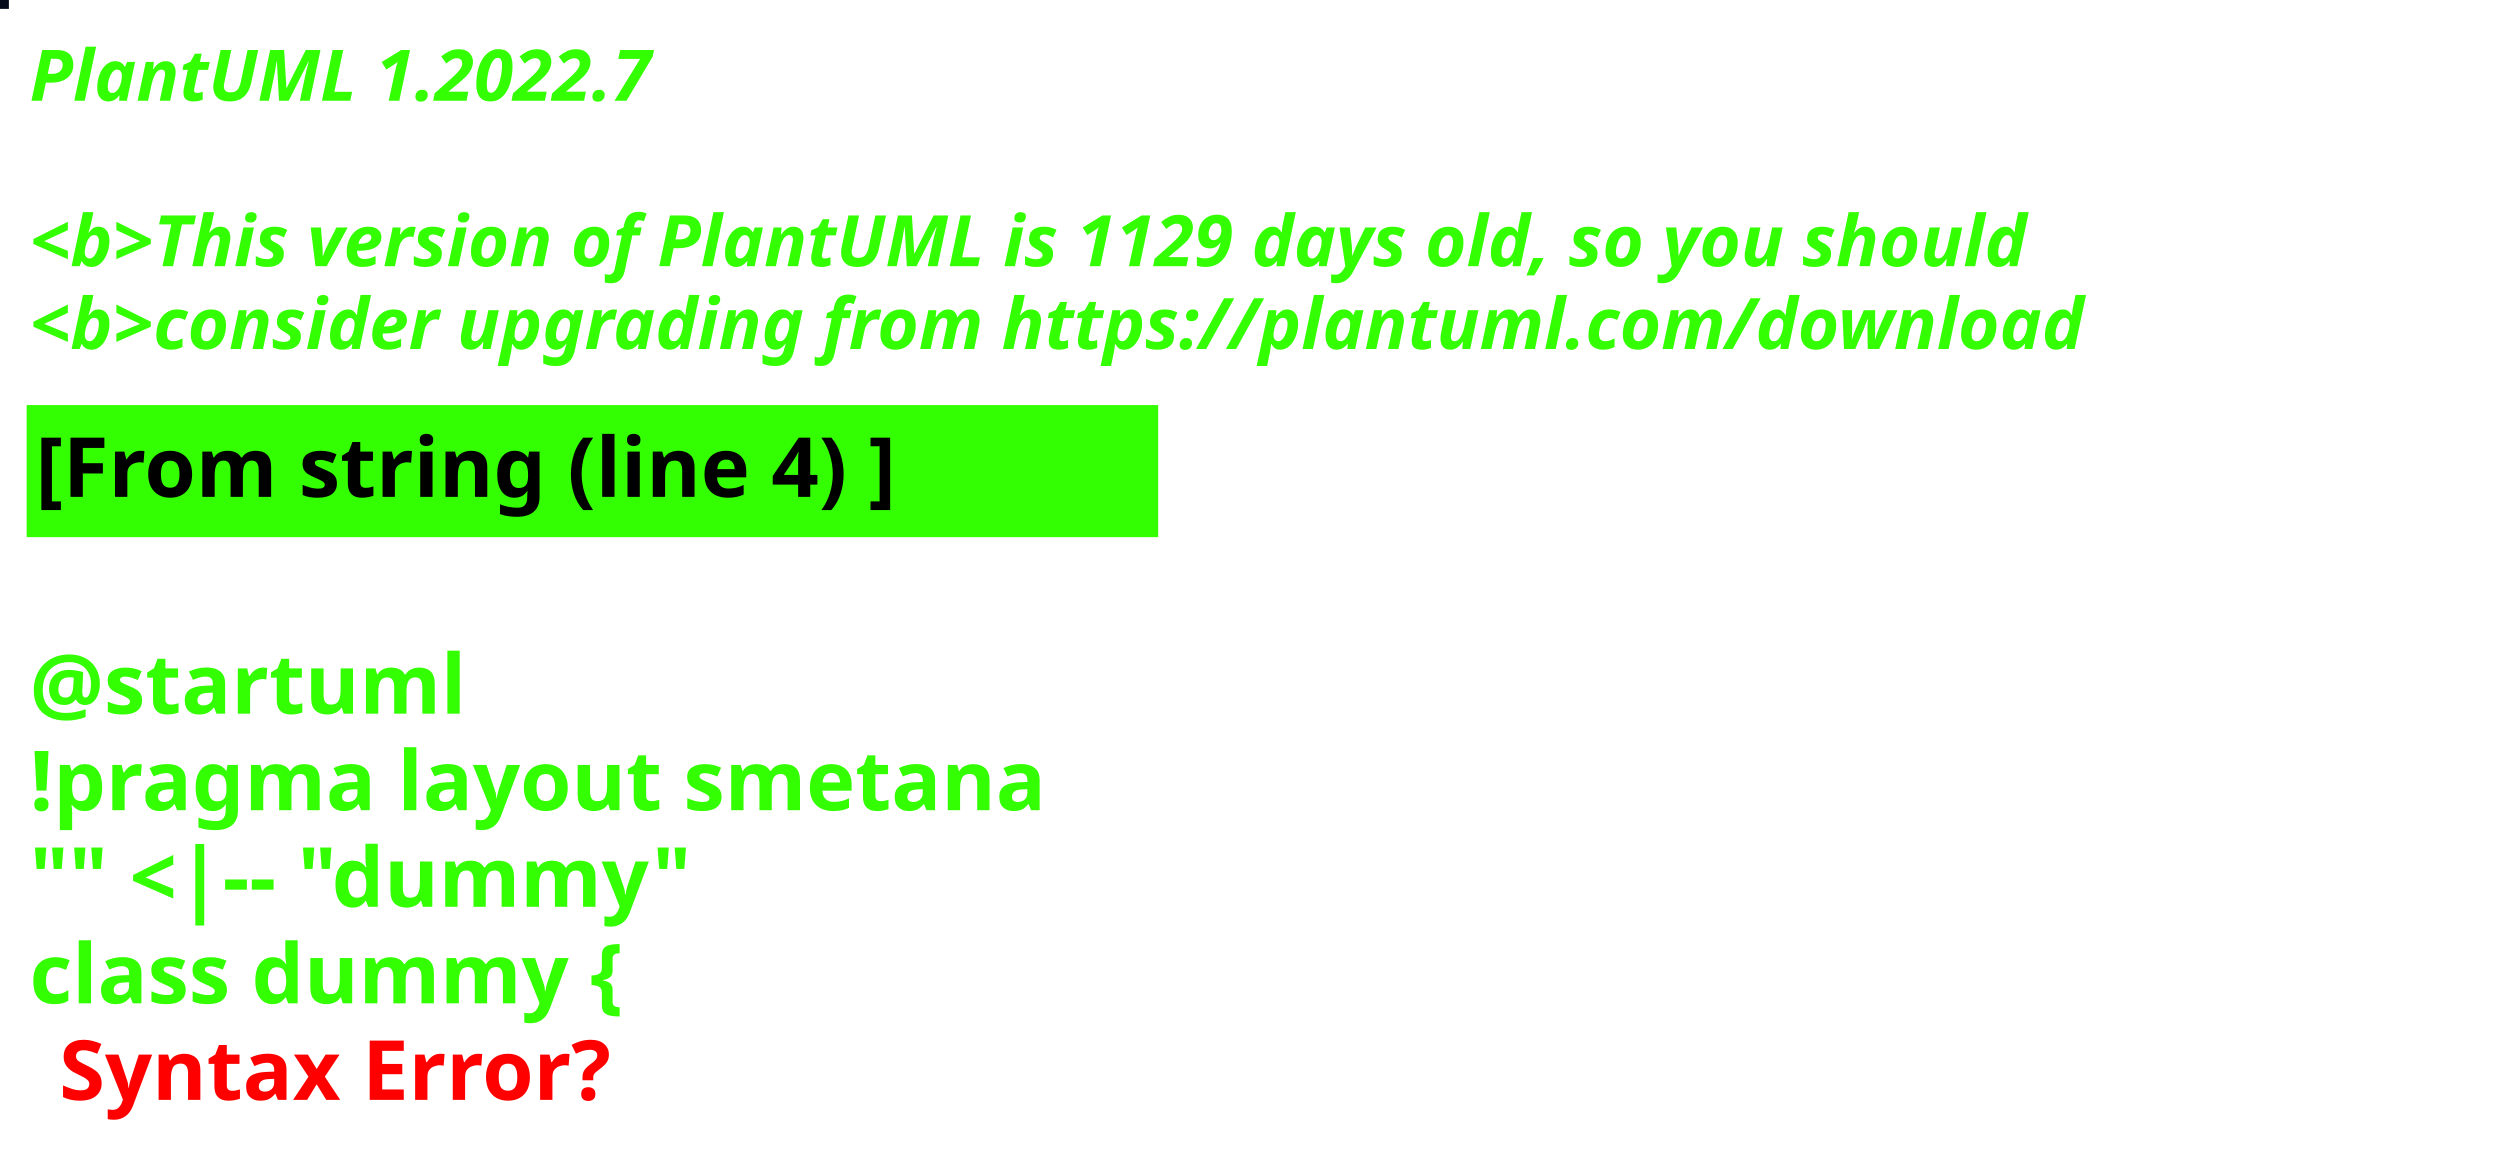
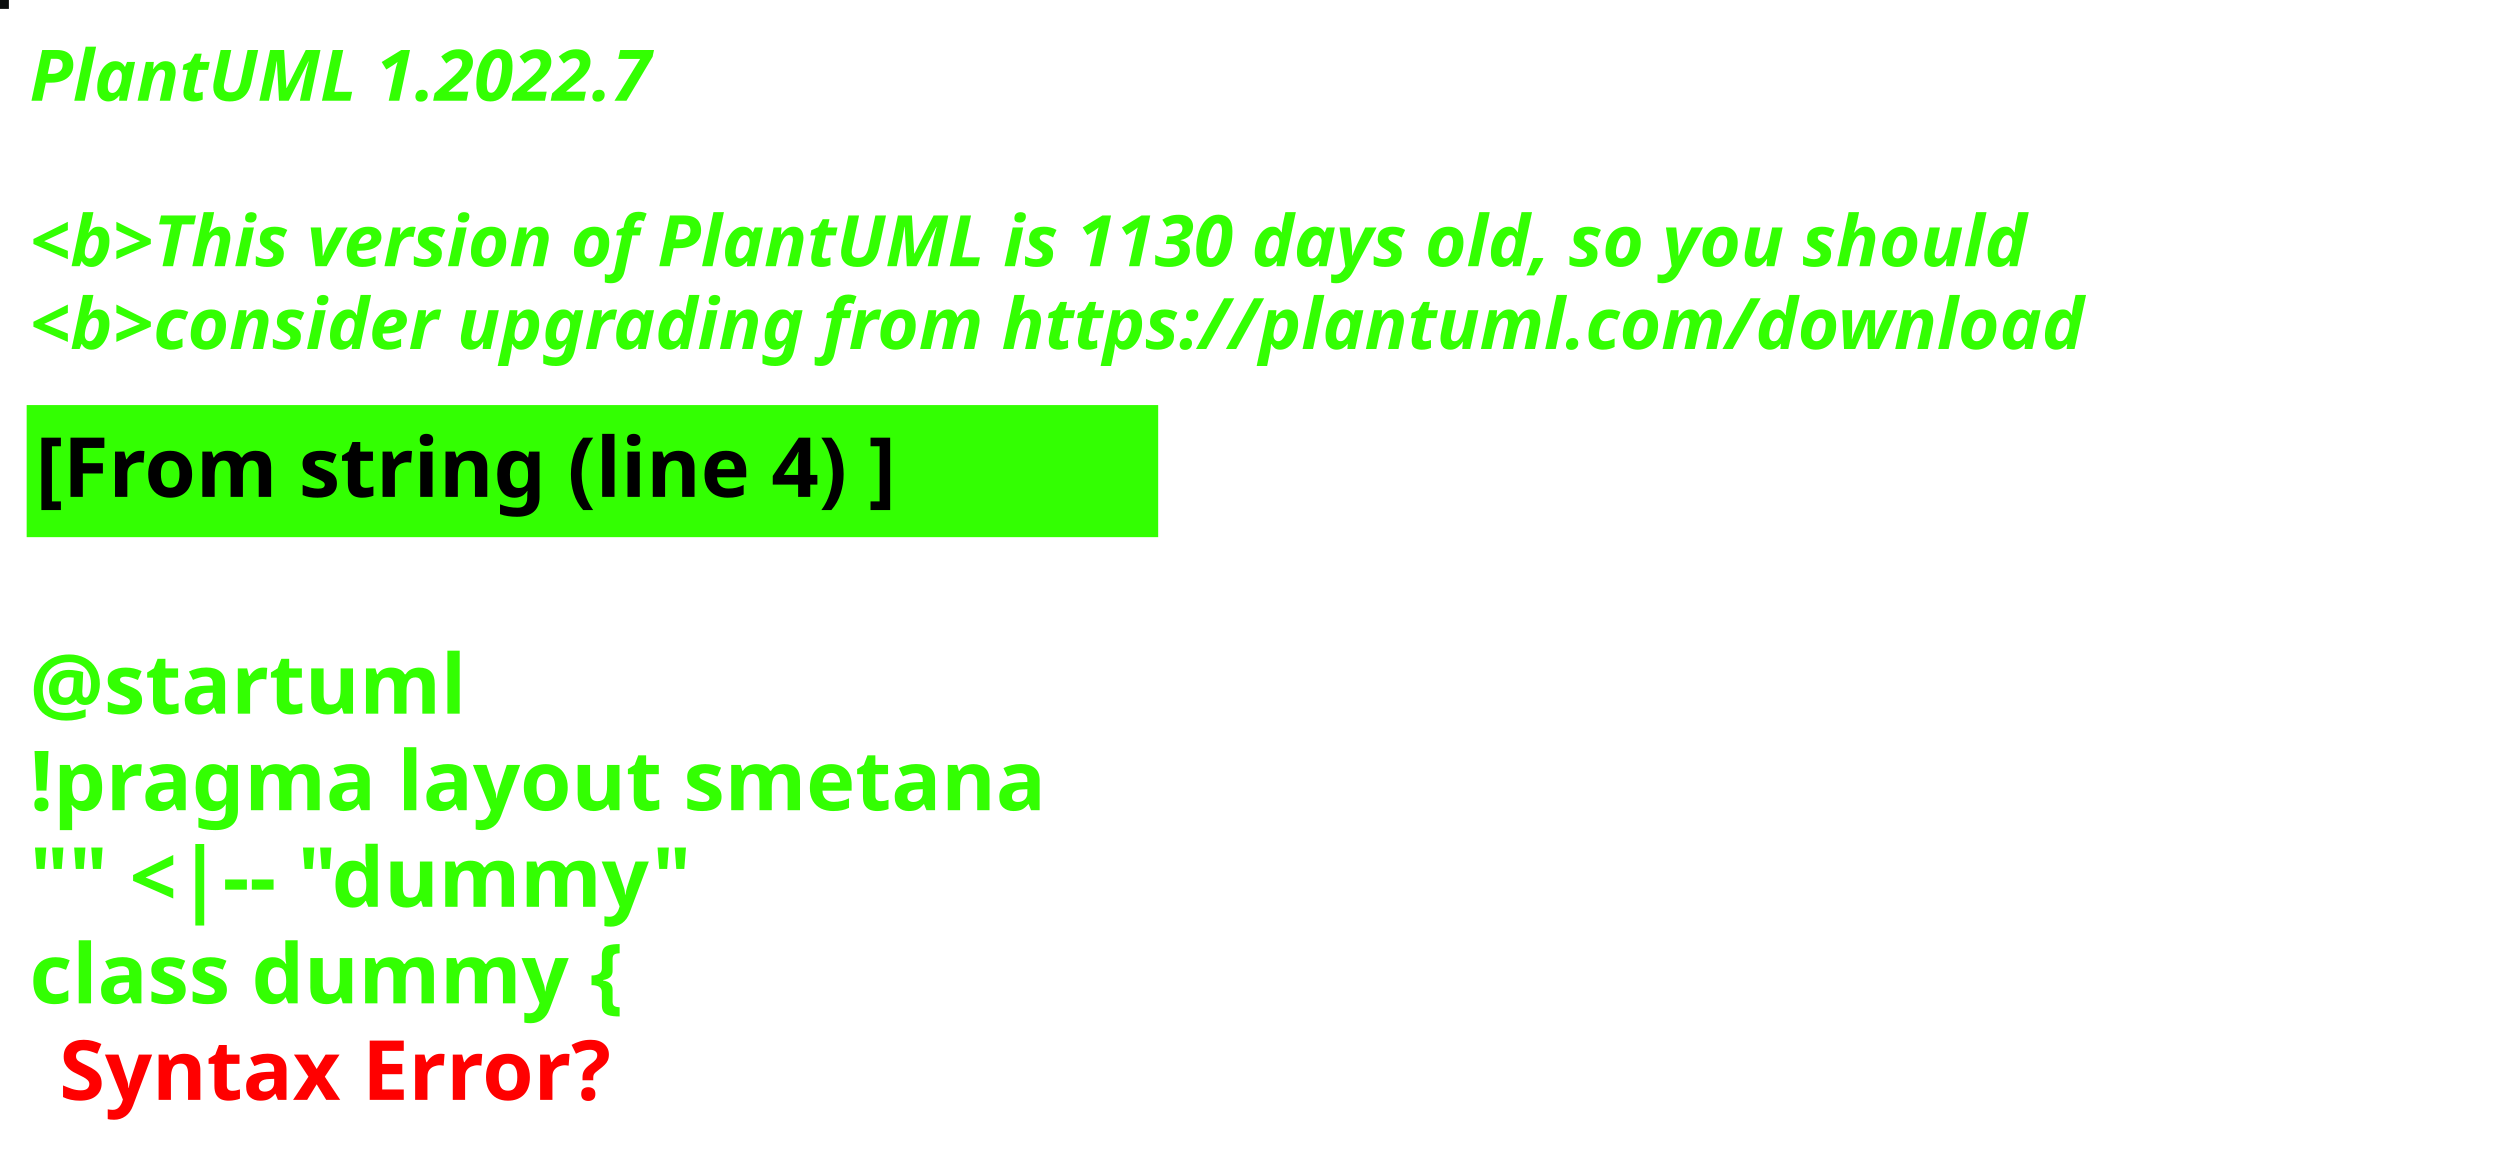
<svg xmlns="http://www.w3.org/2000/svg" contentStyleType="text/css" height="194px" preserveAspectRatio="none" style="width:422px;height:194px;background:#000000;" version="1.1" viewBox="0 0 422 194" width="422px" zoomAndPan="magnify">
  <defs />
  <g>
-     <rect fill="#060B1B" height="1" style="stroke:#060B1B;stroke-width:1.0;" width="1" x="0" y="0" />
+     <rect fill="#0B0E0E" height="1" style="stroke:#0B0E0E;stroke-width:1.0;" width="1" x="0" y="0" />
    <text fill="#33FF02" font-family="sans-serif" font-size="12" font-style="italic" font-weight="bold" lengthAdjust="spacing" textLength="127" x="5" y="17">PlantUML 1.2022.7</text>
    <text fill="#33FF02" font-family="sans-serif" font-size="12" font-style="italic" font-weight="bold" lengthAdjust="spacing" textLength="4" x="5" y="30.969"> </text>
-     <text fill="#33FF02" font-family="sans-serif" font-size="12" font-style="italic" font-weight="bold" lengthAdjust="spacing" textLength="407" x="5" y="44.938">&lt;b&gt;This version of PlantUML is 1129 days old, so you should</text>
+     <text fill="#33FF02" font-family="sans-serif" font-size="12" font-style="italic" font-weight="bold" lengthAdjust="spacing" textLength="407" x="5" y="44.938">&lt;b&gt;This version of PlantUML is 1130 days old, so you should</text>
    <text fill="#33FF02" font-family="sans-serif" font-size="12" font-style="italic" font-weight="bold" lengthAdjust="spacing" textLength="408" x="5" y="58.906">&lt;b&gt;consider upgrading from https://plantuml.com/download</text>
    <rect fill="#33FF02" height="21.297" style="stroke:#33FF02;stroke-width:1.0;" width="190" x="5" y="68.875" />
    <text fill="#000000" font-family="sans-serif" font-size="14" font-weight="bold" lengthAdjust="spacing" textLength="168" x="6" y="83.875">[From string (line 4) ]</text>
    <text fill="#33FF02" font-family="sans-serif" font-size="14" font-weight="bold" lengthAdjust="spacing" textLength="5" x="5" y="104.172"> </text>
    <text fill="#33FF02" font-family="sans-serif" font-size="14" font-weight="bold" lengthAdjust="spacing" textLength="79" x="5" y="120.469">@startuml</text>
    <text fill="#33FF02" font-family="sans-serif" font-size="14" font-weight="bold" lengthAdjust="spacing" textLength="190" x="5" y="136.766">!pragma layout smetana</text>
    <text fill="#33FF02" font-family="sans-serif" font-size="14" font-weight="bold" lengthAdjust="spacing" textLength="124" x="5" y="153.062">"" &lt;|-- "dummy"</text>
    <text fill="#33FF02" font-family="sans-serif" font-size="14" font-weight="bold" lengthAdjust="spacing" text-decoration="wavy underline" textLength="117" x="5" y="169.359">class dummy {</text>
    <text fill="#FF0000" font-family="sans-serif" font-size="14" font-weight="bold" lengthAdjust="spacing" textLength="106" x="10" y="185.656">Syntax Error?</text>
  </g>
</svg>
